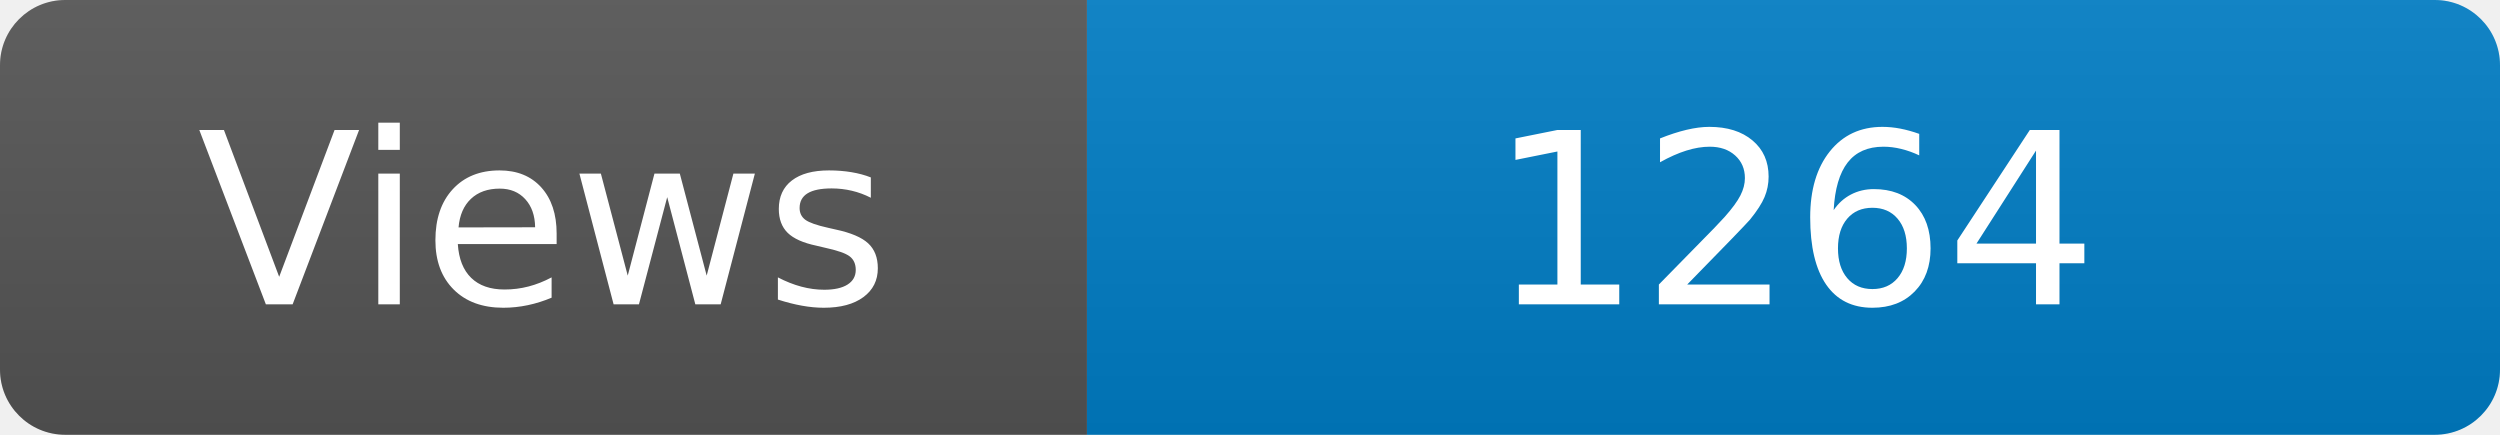
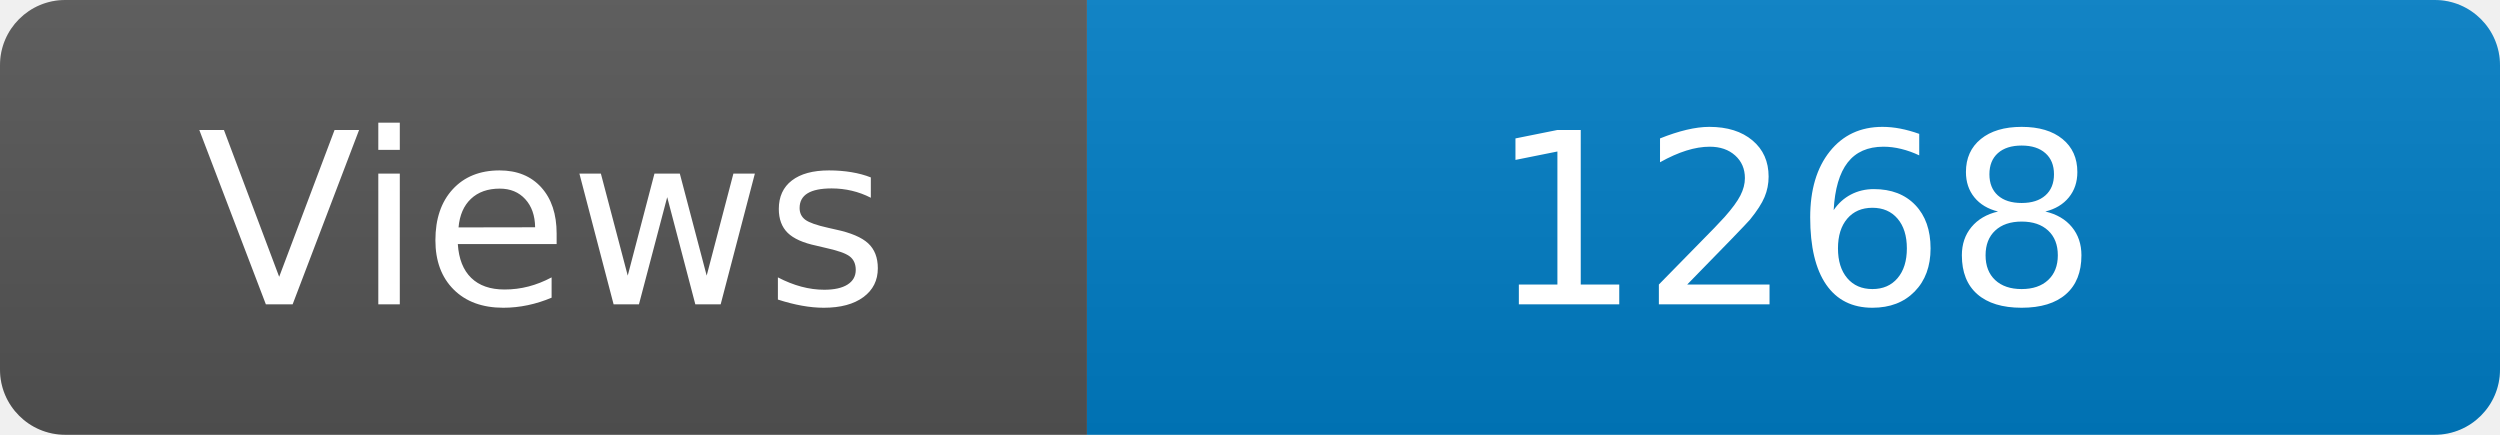
<svg xmlns="http://www.w3.org/2000/svg" width="115" height="20" role="img" aria-label="Maintained?: yes">
  <linearGradient id="s" x2="0" y2="100%">
    <stop offset="0" stop-color="#bbb" stop-opacity=".1" />
    <stop offset="1" stop-opacity=".1" />
  </linearGradient>
  <clipPath id="r">
    <rect width="115" height="20" rx="3" fill="#fff" />
  </clipPath>
  <g clip-path="url(#r)">
    <rect width="50" height="20" fill="#555" />
    <rect x="50" width="160" height="20" fill="#007ec6" />
    <rect width="115" height="20" fill="url(#s)" />
  </g>
  <g fill="#fff" text-anchor="middle" font-family="Verdana,Geneva,DejaVu Sans,sans-serif" font-size="110">
    <text x="250" y="140" transform="scale(.1)" fill="#fff">Views</text>
-     <text x="825" y="140" transform="scale(.1)" fill="#fff">1264</text>
+     <text x="825" y="140" transform="scale(.1)" fill="#fff">1268</text>
  </g>
</svg>
